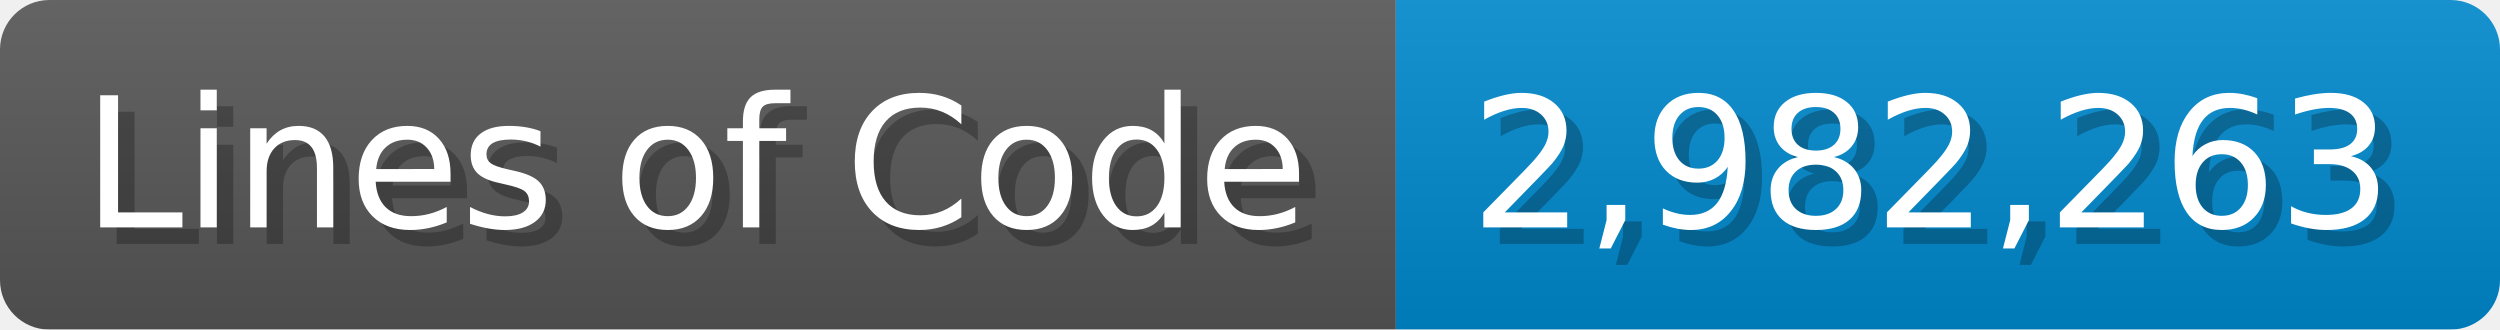
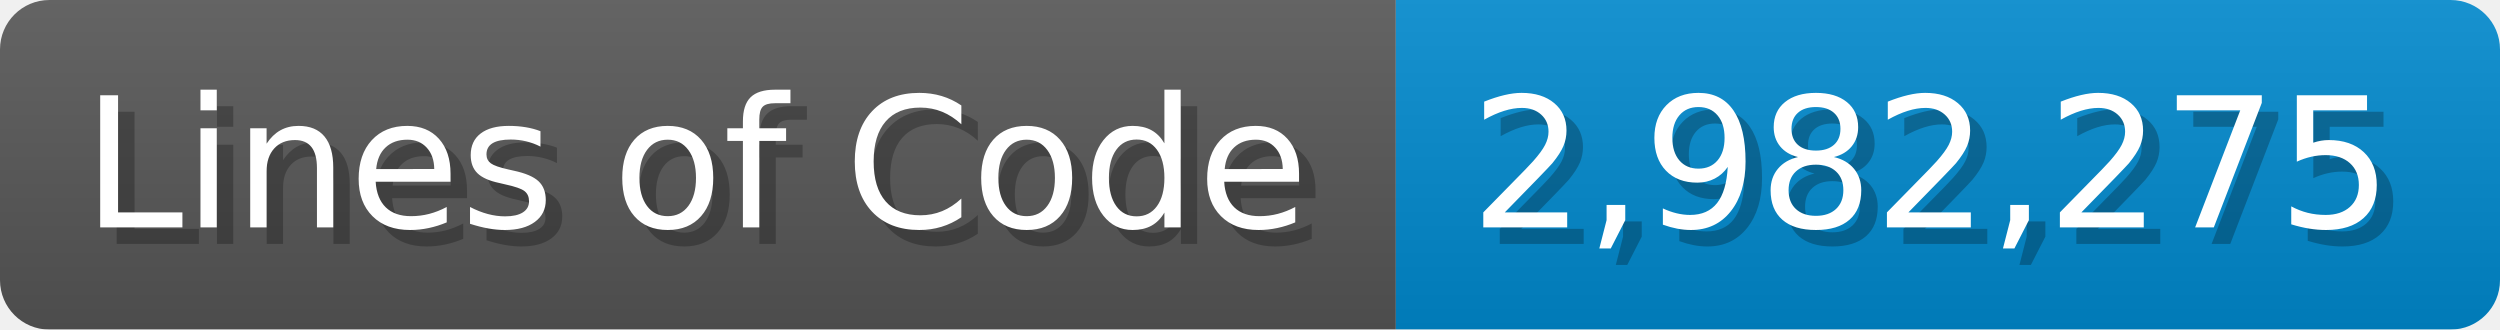
<svg xmlns="http://www.w3.org/2000/svg" width="151.7" height="20" viewBox="0 0 1517 200">
  <linearGradient id="a" x2="0" y2="100%">
    <stop offset="0" stop-opacity=".1" stop-color="#EEE" />
    <stop offset="1" stop-opacity=".1" />
  </linearGradient>
  <mask id="m">
    <rect width="1517" height="200" rx="30" fill="#FFF" />
  </mask>
  <g mask="url(#m)">
    <rect width="847" height="200" fill="#555" />
    <rect width="670" height="200" fill="#08C" x="847" />
    <rect width="1517" height="200" fill="url(#a)" />
  </g>
  <g fill="#fff" text-anchor="start" font-family="Verdana,DejaVu Sans,sans-serif" font-size="110">
    <text x="60" y="148" textLength="747" fill="#000" opacity="0.25">Lines of Code</text>
    <text x="50" y="138" textLength="747">Lines of Code</text>
-     <text x="902" y="148" textLength="570" fill="#000" opacity="0.25">2,982,263</text>
-     <text x="892" y="138" textLength="570">2,982,263</text>
+     <text x="902" y="148" textLength="570" fill="#000" opacity="0.25">2,982,275</text>
+     <text x="892" y="138" textLength="570">2,982,275</text>
  </g>
</svg>
